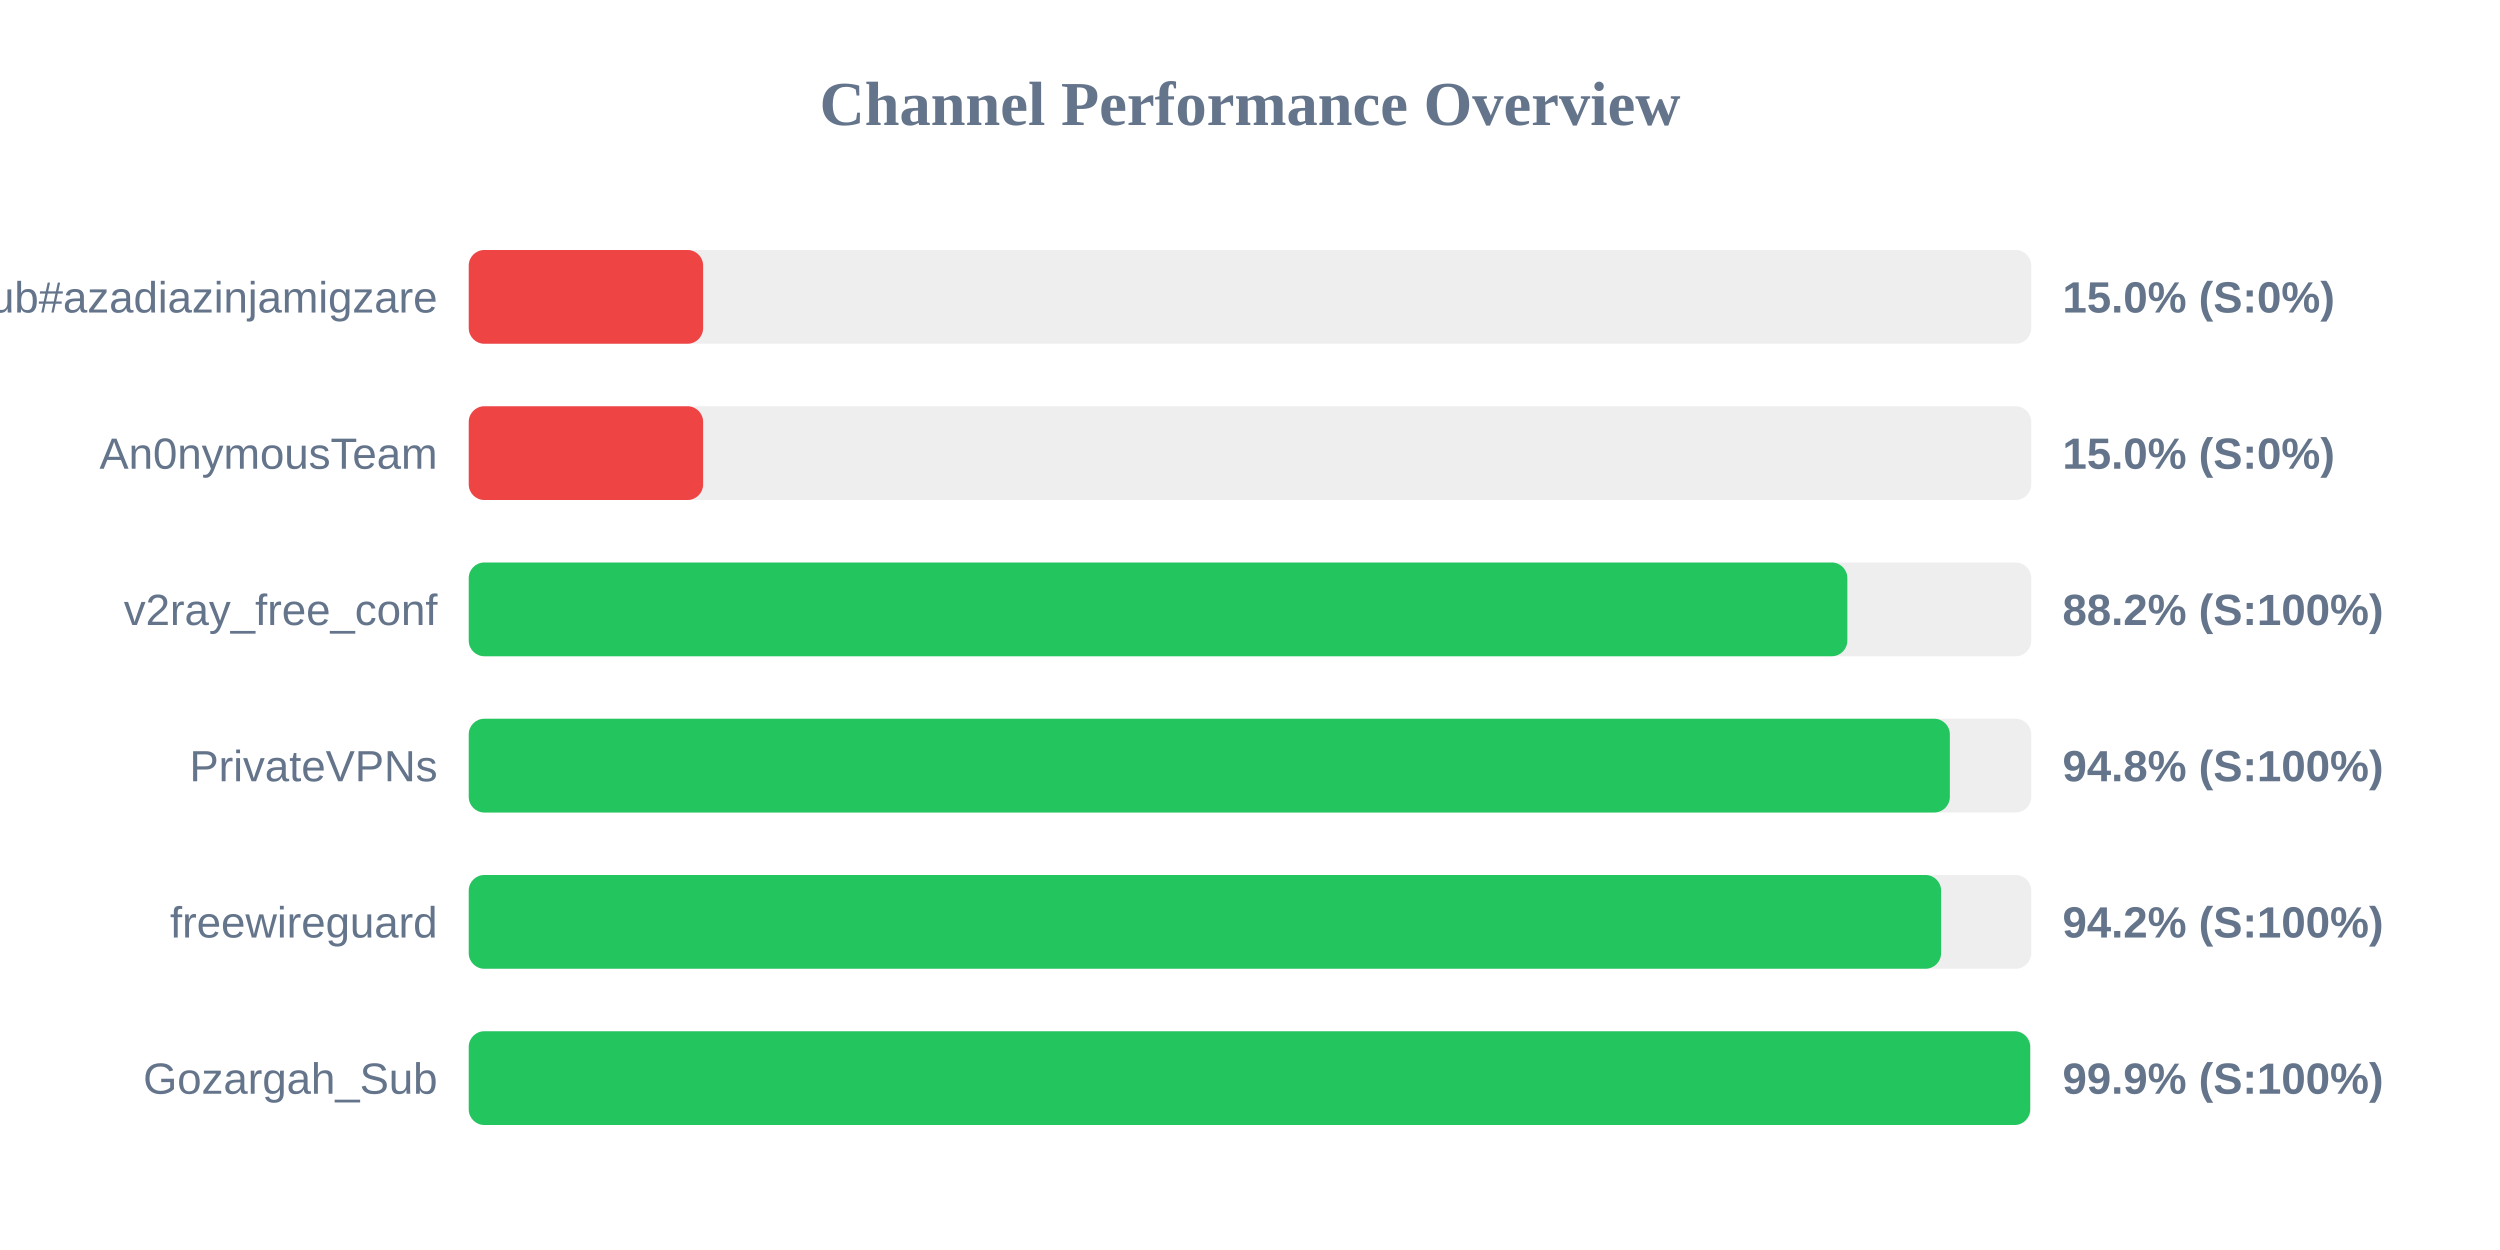
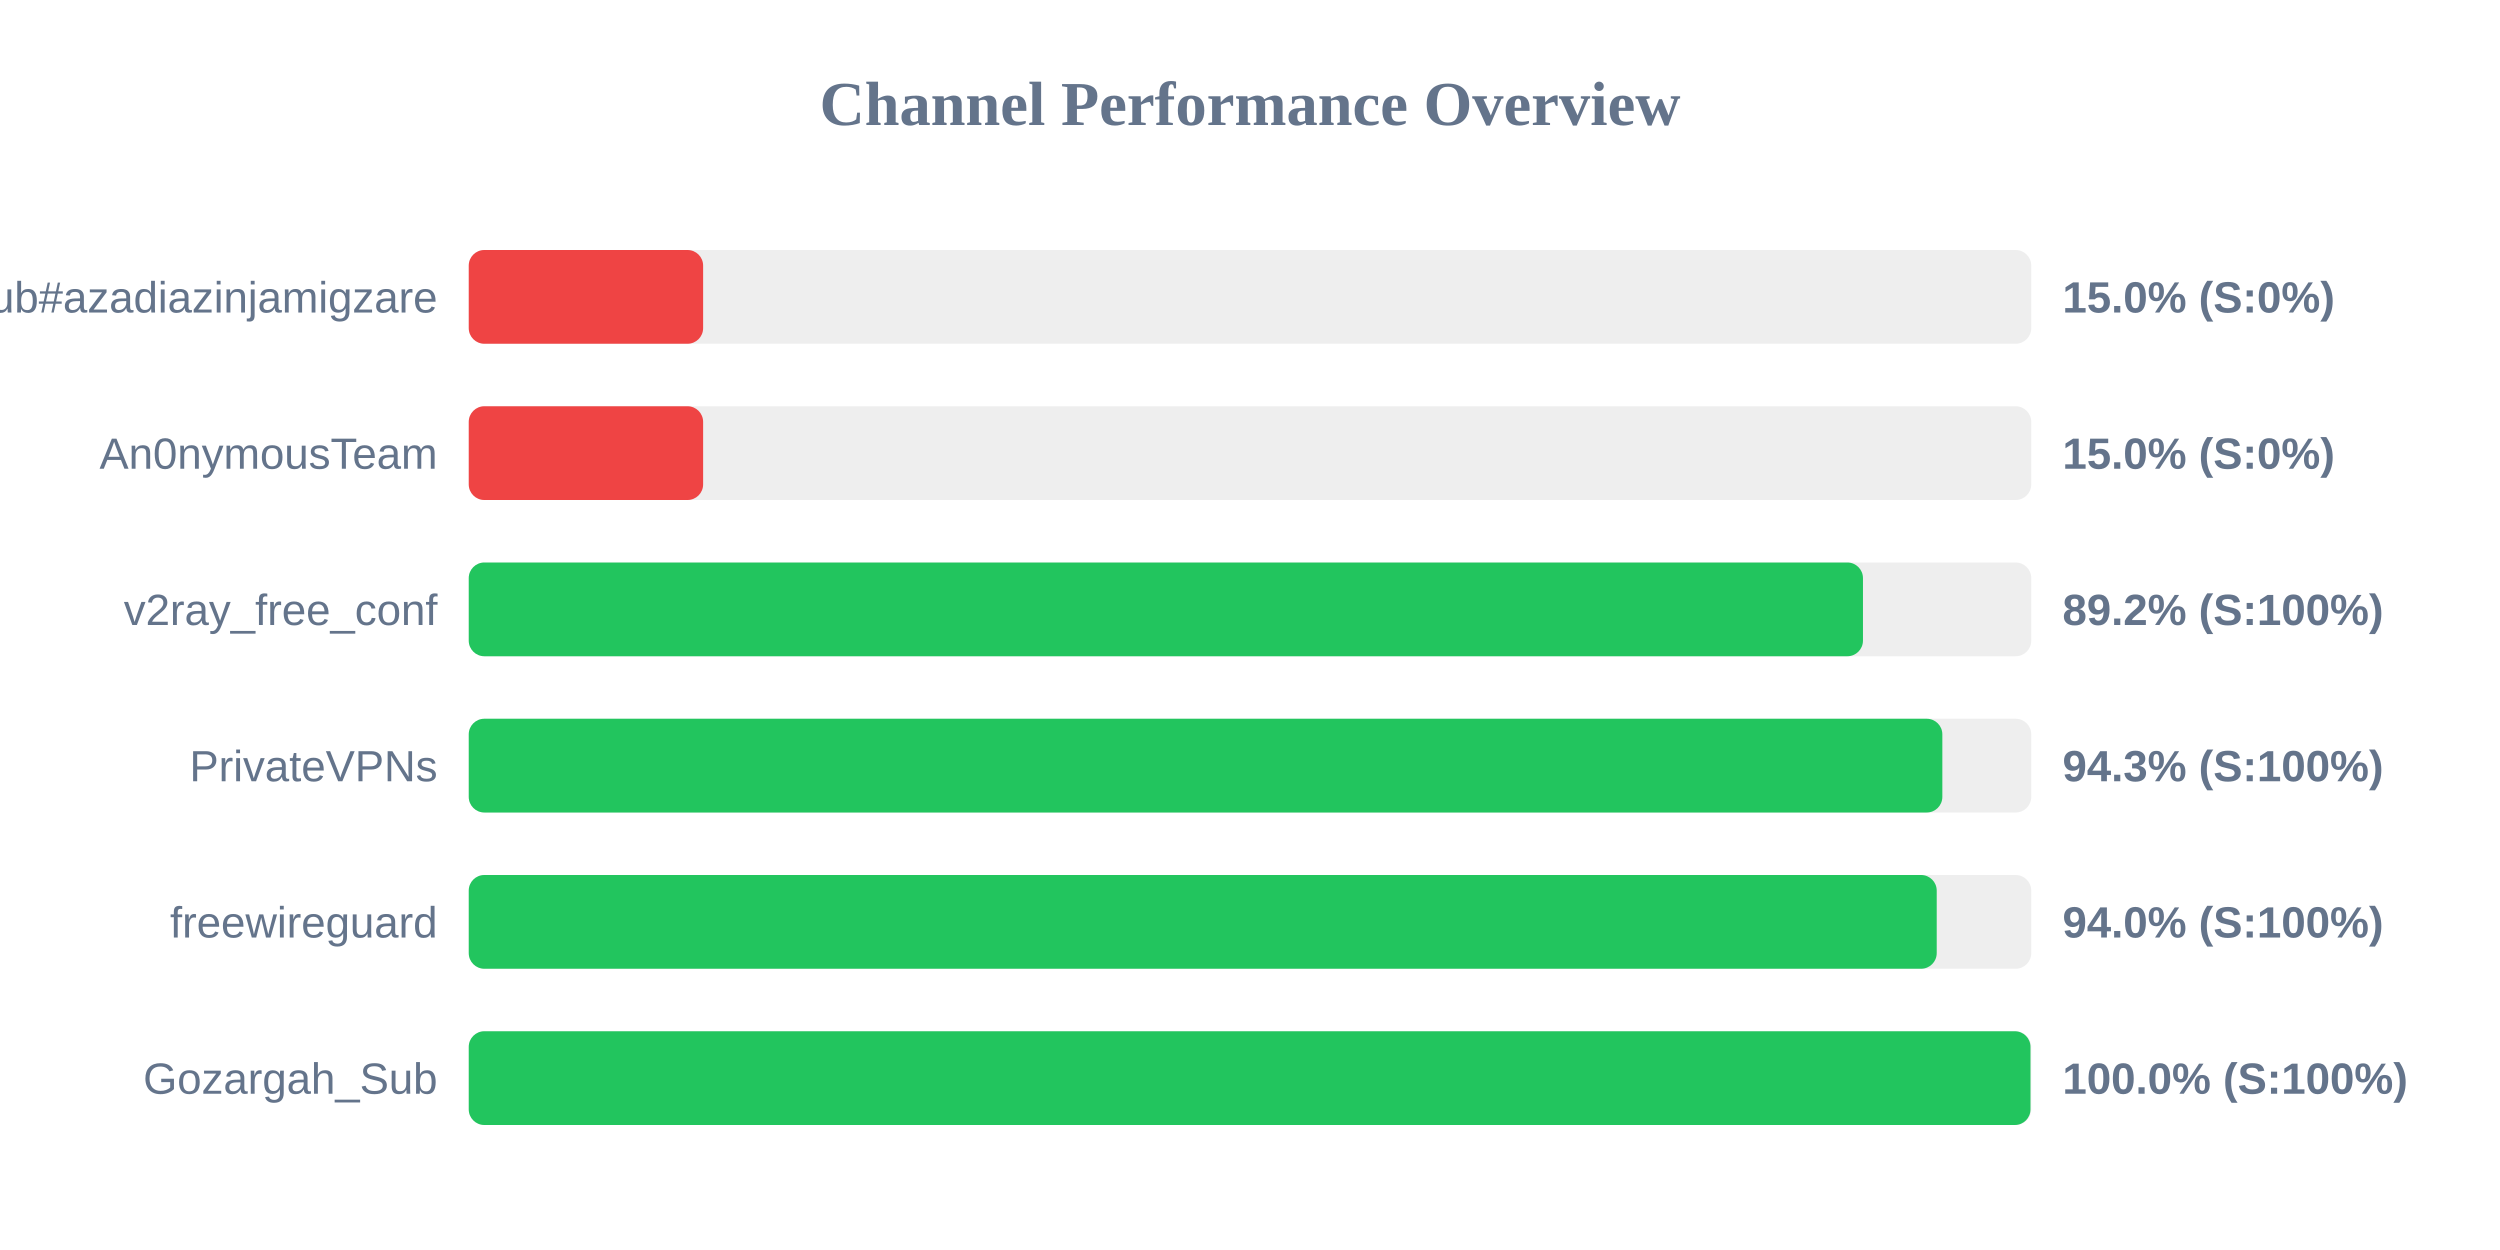
<svg xmlns="http://www.w3.org/2000/svg" width="800" height="400" version="1.1">
  <style>
        .row { font: 14px Arial; fill: #64748b; }
        .score { font: bold 14px Arial; fill: #64748b; }
    </style>
  <text x="400" y="40" text-anchor="middle" font-size="20px" font-weight="bold" fill="#64748b">Channel Performance Overview</text>
  <rect x="150" y="80" width="500" height="30" fill="#eee" rx="5" />
  <rect x="150" y="80" width="75.0" height="30" fill="#ef4444" rx="5" />
  <text x="140" y="100" text-anchor="end" class="row">Sub#azadiazinjamigzare</text>
  <text x="660" y="100" text-anchor="start" class="score">15.0% (S:0%)</text>
  <rect x="150" y="130" width="500" height="30" fill="#eee" rx="5" />
  <rect x="150" y="130" width="75.0" height="30" fill="#ef4444" rx="5" />
  <text x="140" y="150" text-anchor="end" class="row">An0nymousTeam</text>
  <text x="660" y="150" text-anchor="start" class="score">15.0% (S:0%)</text>
  <rect x="150" y="180" width="500" height="30" fill="#eee" rx="5" />
-   <rect x="150" y="180" width="441.15" height="30" fill="#22c55e" rx="5" />
+   <rect x="150" y="180" width="446.15" height="30" fill="#22c55e" rx="5" />
  <text x="140" y="200" text-anchor="end" class="row">v2ray_free_conf</text>
-   <text x="660" y="200" text-anchor="start" class="score">88.2% (S:100%)</text>
+   <text x="660" y="200" text-anchor="start" class="score">89.2% (S:100%)</text>
  <rect x="150" y="230" width="500" height="30" fill="#eee" rx="5" />
-   <rect x="150" y="230" width="473.95" height="30" fill="#22c55e" rx="5" />
+   <rect x="150" y="230" width="471.55" height="30" fill="#22c55e" rx="5" />
  <text x="140" y="250" text-anchor="end" class="row">PrivateVPNs</text>
-   <text x="660" y="250" text-anchor="start" class="score">94.8% (S:100%)</text>
+   <text x="660" y="250" text-anchor="start" class="score">94.3% (S:100%)</text>
  <rect x="150" y="280" width="500" height="30" fill="#eee" rx="5" />
-   <rect x="150" y="280" width="471.15" height="30" fill="#22c55e" rx="5" />
+   <rect x="150" y="280" width="469.75" height="30" fill="#22c55e" rx="5" />
  <text x="140" y="300" text-anchor="end" class="row">freewireguard</text>
-   <text x="660" y="300" text-anchor="start" class="score">94.2% (S:100%)</text>
+   <text x="660" y="300" text-anchor="start" class="score">94.0% (S:100%)</text>
  <rect x="150" y="330" width="500" height="30" fill="#eee" rx="5" />
-   <rect x="150" y="330" width="499.65" height="30" fill="#22c55e" rx="5" />
+   <rect x="150" y="330" width="499.75" height="30" fill="#22c55e" rx="5" />
  <text x="140" y="350" text-anchor="end" class="row">Gozargah_Sub</text>
-   <text x="660" y="350" text-anchor="start" class="score">99.9% (S:100%)</text>
+   <text x="660" y="350" text-anchor="start" class="score">100.0% (S:100%)</text>
</svg>
